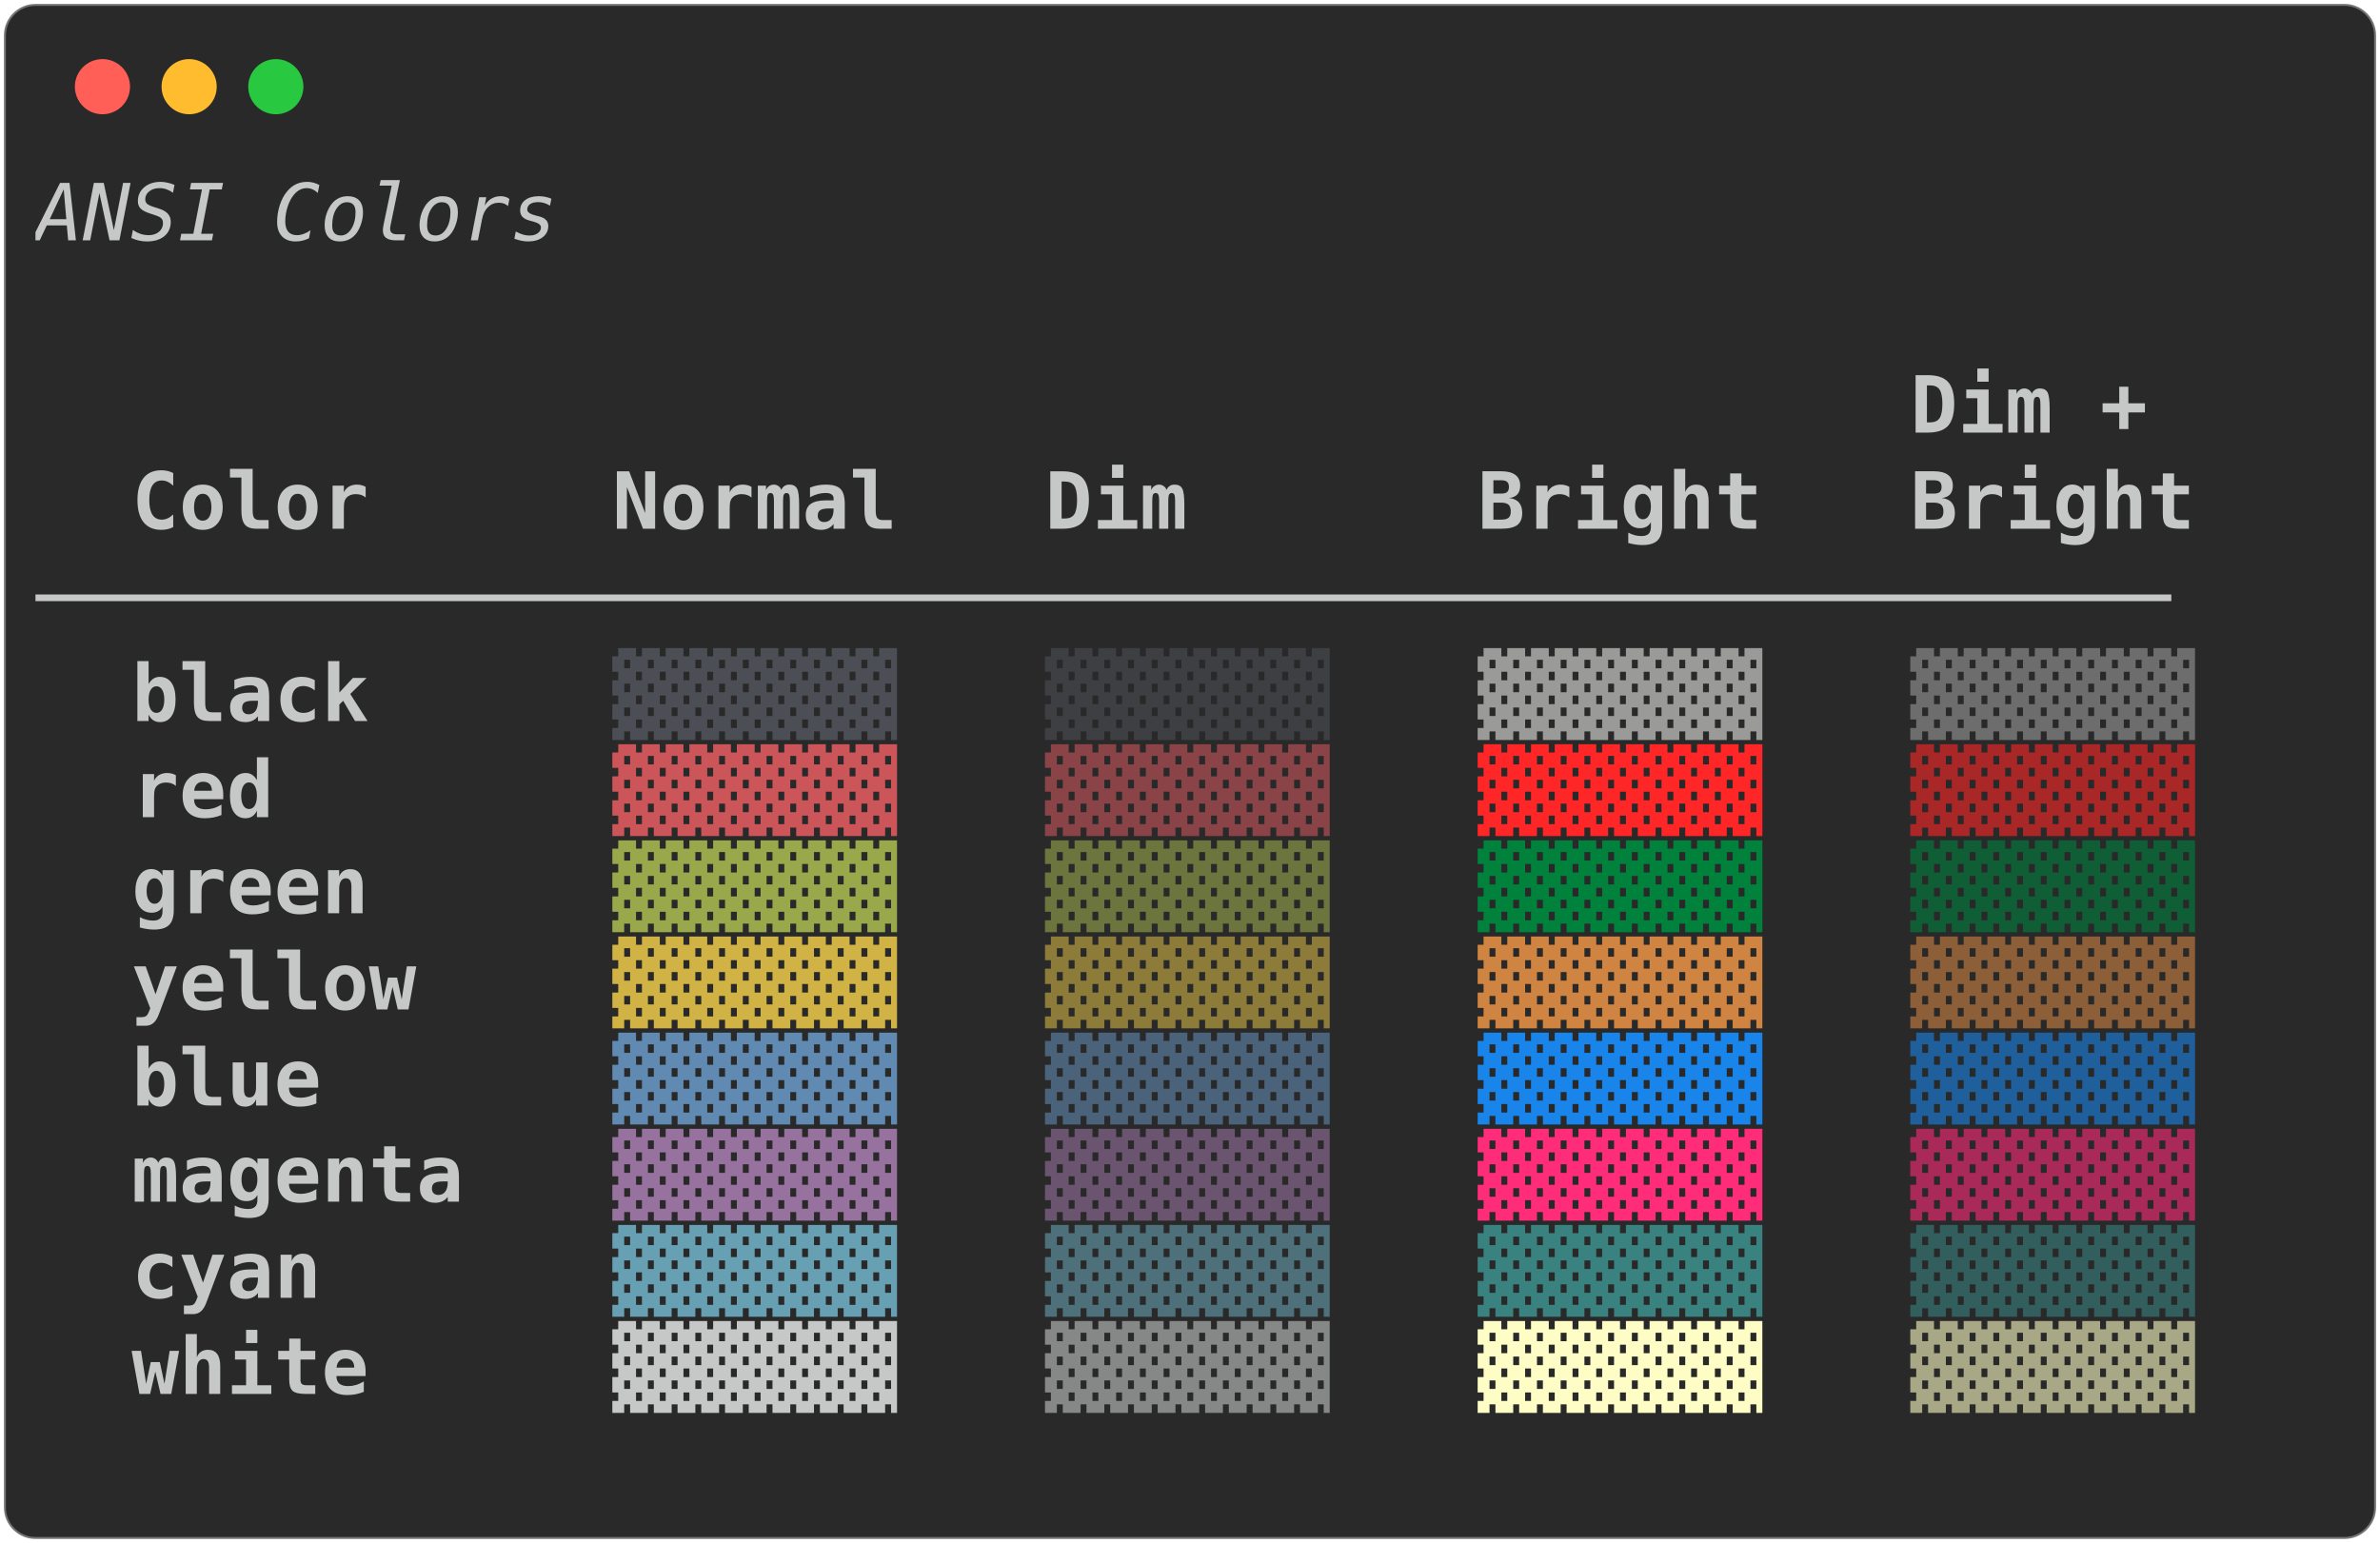
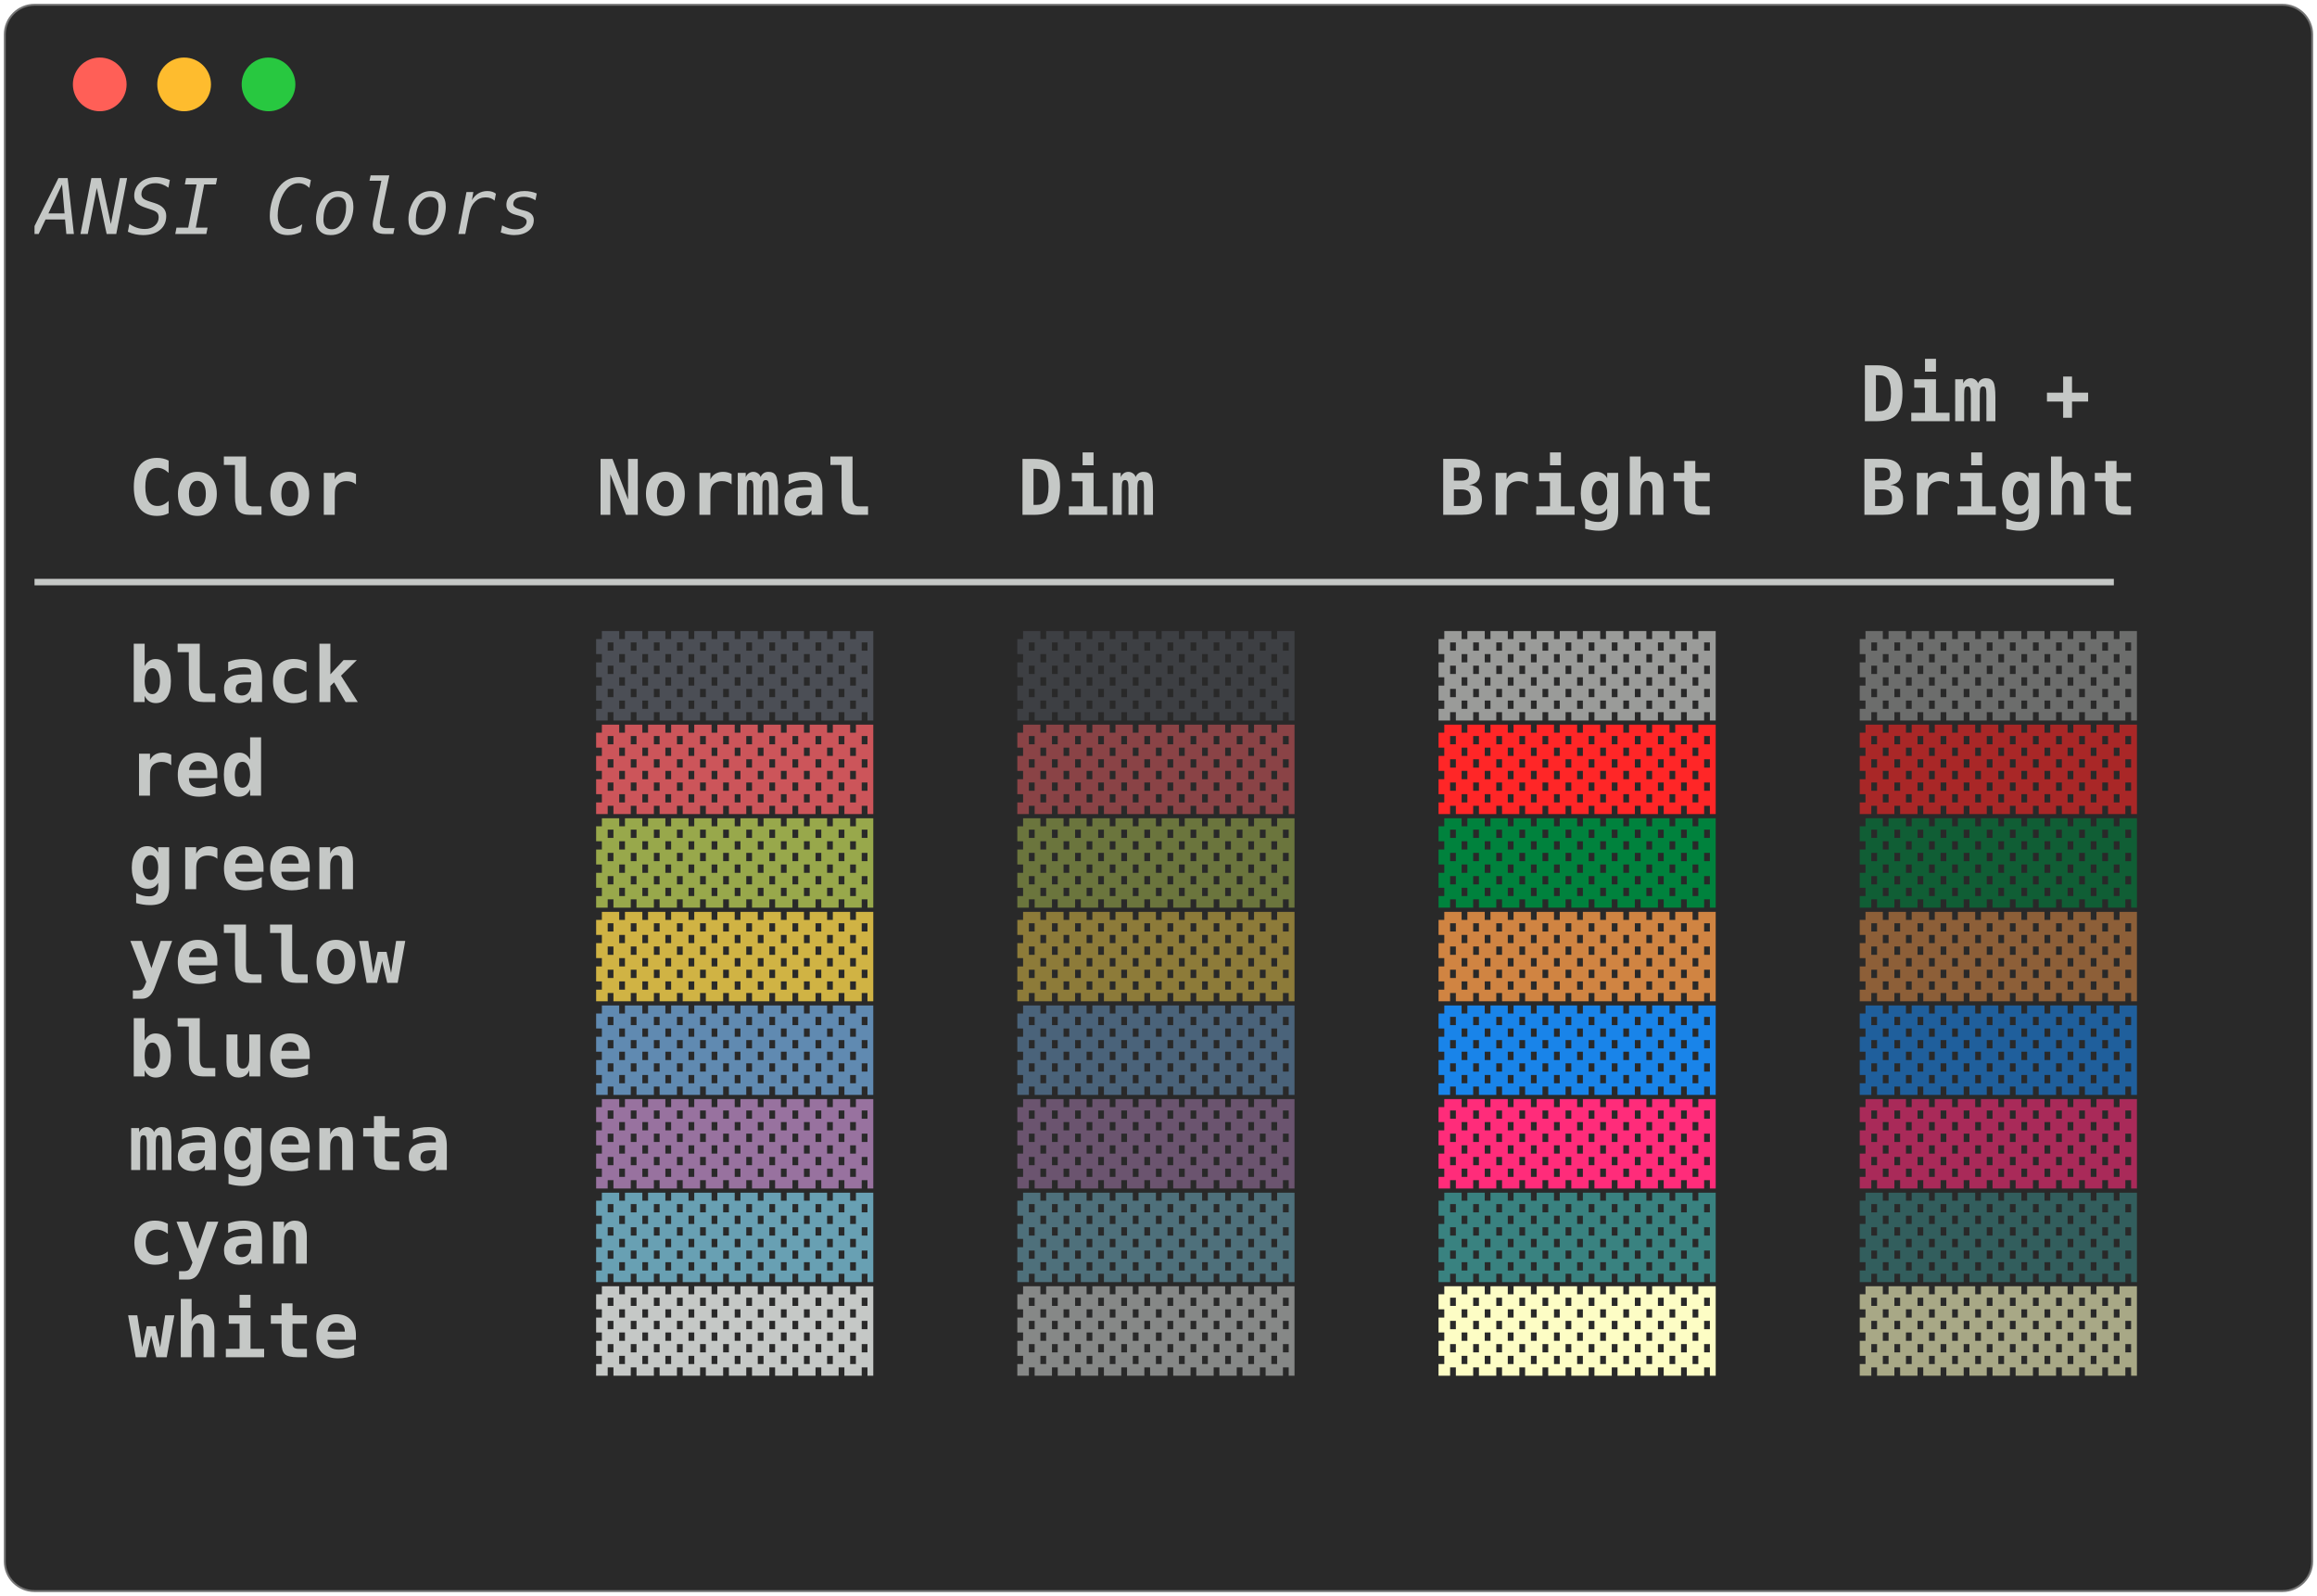
- <svg xmlns="http://www.w3.org/2000/svg" class="rich-terminal" viewBox="0 0 604 391.6">
+ <svg xmlns="http://www.w3.org/2000/svg" class="rich-terminal" viewBox="0 0 604 416.0">
  <style>

    @font-face {
        font-family: "Fira Code";
        src: local("FiraCode-Regular"),
                url("https://cdnjs.cloudflare.com/ajax/libs/firacode/6.2.0/woff2/FiraCode-Regular.woff2") format("woff2"),
                url("https://cdnjs.cloudflare.com/ajax/libs/firacode/6.2.0/woff/FiraCode-Regular.woff") format("woff");
        font-style: normal;
        font-weight: 400;
    }
    @font-face {
        font-family: "Fira Code";
        src: local("FiraCode-Bold"),
                url("https://cdnjs.cloudflare.com/ajax/libs/firacode/6.2.0/woff2/FiraCode-Bold.woff2") format("woff2"),
                url("https://cdnjs.cloudflare.com/ajax/libs/firacode/6.2.0/woff/FiraCode-Bold.woff") format("woff");
        font-style: bold;
        font-weight: 700;
    }

-     .terminal-2124525227-matrix {
+     .terminal-1154659929-matrix {
        font-family: Fira Code, monospace;
        font-size: 20px;
        line-height: 24.4px;
        font-variant-east-asian: full-width;
    }

-     .terminal-2124525227-title {
+     .terminal-1154659929-title {
        font-size: 18px;
        font-weight: bold;
        font-family: arial;
    }

-     .terminal-2124525227-r1 { fill: #c5c8c6;font-style: italic; }
- .terminal-2124525227-r2 { fill: #c5c8c6 }
- .terminal-2124525227-r3 { fill: #c5c8c6;font-weight: bold }
- .terminal-2124525227-r4 { fill: #4b4e55;font-weight: bold }
- .terminal-2124525227-r5 { fill: #3d3f43;font-weight: bold }
- .terminal-2124525227-r6 { fill: #9a9b99;font-weight: bold }
- .terminal-2124525227-r7 { fill: #6c6d6c;font-weight: bold }
- .terminal-2124525227-r8 { fill: #cc555a;font-weight: bold }
- .terminal-2124525227-r9 { fill: #8a4346;font-weight: bold }
- .terminal-2124525227-r10 { fill: #ff2627;font-weight: bold }
- .terminal-2124525227-r11 { fill: #a92727;font-weight: bold }
- .terminal-2124525227-r12 { fill: #98a84b;font-weight: bold }
- .terminal-2124525227-r13 { fill: #6b753d;font-weight: bold }
- .terminal-2124525227-r14 { fill: #00823d;font-weight: bold }
- .terminal-2124525227-r15 { fill: #105e35;font-weight: bold }
- .terminal-2124525227-r16 { fill: #d0b344;font-weight: bold }
- .terminal-2124525227-r17 { fill: #8d7b39;font-weight: bold }
- .terminal-2124525227-r18 { fill: #d08442;font-weight: bold }
- .terminal-2124525227-r19 { fill: #8d5f38;font-weight: bold }
- .terminal-2124525227-r20 { fill: #608ab1;font-weight: bold }
- .terminal-2124525227-r21 { fill: #4a637a;font-weight: bold }
- .terminal-2124525227-r22 { fill: #1984e9;font-weight: bold }
- .terminal-2124525227-r23 { fill: #1f5f9c;font-weight: bold }
- .terminal-2124525227-r24 { fill: #98729f;font-weight: bold }
- .terminal-2124525227-r25 { fill: #6b546f;font-weight: bold }
- .terminal-2124525227-r26 { fill: #ff2c7a;font-weight: bold }
- .terminal-2124525227-r27 { fill: #a92a59;font-weight: bold }
- .terminal-2124525227-r28 { fill: #68a0b3;font-weight: bold }
- .terminal-2124525227-r29 { fill: #4e707b;font-weight: bold }
- .terminal-2124525227-r30 { fill: #398280;font-weight: bold }
- .terminal-2124525227-r31 { fill: #325e5d;font-weight: bold }
- .terminal-2124525227-r32 { fill: #868887;font-weight: bold }
- .terminal-2124525227-r33 { fill: #fdfdc5;font-weight: bold }
- .terminal-2124525227-r34 { fill: #a8a886;font-weight: bold }
+     .terminal-1154659929-r1 { fill: #c5c8c6;font-style: italic; }
+ .terminal-1154659929-r2 { fill: #c5c8c6 }
+ .terminal-1154659929-r3 { fill: #c5c8c6;font-weight: bold }
+ .terminal-1154659929-r4 { fill: #4b4e55;font-weight: bold }
+ .terminal-1154659929-r5 { fill: #3d3f43;font-weight: bold }
+ .terminal-1154659929-r6 { fill: #9a9b99;font-weight: bold }
+ .terminal-1154659929-r7 { fill: #6c6d6c;font-weight: bold }
+ .terminal-1154659929-r8 { fill: #cc555a;font-weight: bold }
+ .terminal-1154659929-r9 { fill: #8a4346;font-weight: bold }
+ .terminal-1154659929-r10 { fill: #ff2627;font-weight: bold }
+ .terminal-1154659929-r11 { fill: #a92727;font-weight: bold }
+ .terminal-1154659929-r12 { fill: #98a84b;font-weight: bold }
+ .terminal-1154659929-r13 { fill: #6b753d;font-weight: bold }
+ .terminal-1154659929-r14 { fill: #00823d;font-weight: bold }
+ .terminal-1154659929-r15 { fill: #105e35;font-weight: bold }
+ .terminal-1154659929-r16 { fill: #d0b344;font-weight: bold }
+ .terminal-1154659929-r17 { fill: #8d7b39;font-weight: bold }
+ .terminal-1154659929-r18 { fill: #d08442;font-weight: bold }
+ .terminal-1154659929-r19 { fill: #8d5f38;font-weight: bold }
+ .terminal-1154659929-r20 { fill: #608ab1;font-weight: bold }
+ .terminal-1154659929-r21 { fill: #4a637a;font-weight: bold }
+ .terminal-1154659929-r22 { fill: #1984e9;font-weight: bold }
+ .terminal-1154659929-r23 { fill: #1f5f9c;font-weight: bold }
+ .terminal-1154659929-r24 { fill: #98729f;font-weight: bold }
+ .terminal-1154659929-r25 { fill: #6b546f;font-weight: bold }
+ .terminal-1154659929-r26 { fill: #ff2c7a;font-weight: bold }
+ .terminal-1154659929-r27 { fill: #a92a59;font-weight: bold }
+ .terminal-1154659929-r28 { fill: #68a0b3;font-weight: bold }
+ .terminal-1154659929-r29 { fill: #4e707b;font-weight: bold }
+ .terminal-1154659929-r30 { fill: #398280;font-weight: bold }
+ .terminal-1154659929-r31 { fill: #325e5d;font-weight: bold }
+ .terminal-1154659929-r32 { fill: #868887;font-weight: bold }
+ .terminal-1154659929-r33 { fill: #fdfdc5;font-weight: bold }
+ .terminal-1154659929-r34 { fill: #a8a886;font-weight: bold }
    </style>
  <defs>
-     <clipPath id="terminal-2124525227-clip-terminal">
-       <rect x="0" y="0" width="584.6" height="340.6" />
-     </clipPath>
-     <clipPath id="terminal-2124525227-line-0">
+     <clipPath id="terminal-1154659929-clip-terminal">
+       <rect x="0" y="0" width="584.6" height="365.0" />
+     </clipPath>
+     <clipPath id="terminal-1154659929-line-0">
      <rect x="0" y="1.5" width="585.6" height="24.65" />
    </clipPath>
-     <clipPath id="terminal-2124525227-line-1">
+     <clipPath id="terminal-1154659929-line-1">
      <rect x="0" y="25.9" width="585.6" height="24.65" />
    </clipPath>
-     <clipPath id="terminal-2124525227-line-2">
+     <clipPath id="terminal-1154659929-line-2">
      <rect x="0" y="50.3" width="585.6" height="24.65" />
    </clipPath>
-     <clipPath id="terminal-2124525227-line-3">
+     <clipPath id="terminal-1154659929-line-3">
      <rect x="0" y="74.7" width="585.6" height="24.65" />
    </clipPath>
-     <clipPath id="terminal-2124525227-line-4">
+     <clipPath id="terminal-1154659929-line-4">
      <rect x="0" y="99.1" width="585.6" height="24.65" />
    </clipPath>
-     <clipPath id="terminal-2124525227-line-5">
+     <clipPath id="terminal-1154659929-line-5">
      <rect x="0" y="123.5" width="585.6" height="24.65" />
    </clipPath>
-     <clipPath id="terminal-2124525227-line-6">
+     <clipPath id="terminal-1154659929-line-6">
      <rect x="0" y="147.9" width="585.6" height="24.65" />
    </clipPath>
-     <clipPath id="terminal-2124525227-line-7">
+     <clipPath id="terminal-1154659929-line-7">
      <rect x="0" y="172.3" width="585.6" height="24.65" />
    </clipPath>
-     <clipPath id="terminal-2124525227-line-8">
+     <clipPath id="terminal-1154659929-line-8">
      <rect x="0" y="196.7" width="585.6" height="24.65" />
    </clipPath>
-     <clipPath id="terminal-2124525227-line-9">
+     <clipPath id="terminal-1154659929-line-9">
      <rect x="0" y="221.1" width="585.6" height="24.65" />
    </clipPath>
-     <clipPath id="terminal-2124525227-line-10">
+     <clipPath id="terminal-1154659929-line-10">
      <rect x="0" y="245.5" width="585.6" height="24.65" />
    </clipPath>
-     <clipPath id="terminal-2124525227-line-11">
+     <clipPath id="terminal-1154659929-line-11">
      <rect x="0" y="269.9" width="585.6" height="24.65" />
    </clipPath>
-     <clipPath id="terminal-2124525227-line-12">
+     <clipPath id="terminal-1154659929-line-12">
      <rect x="0" y="294.3" width="585.6" height="24.65" />
    </clipPath>
+     <clipPath id="terminal-1154659929-line-13">
+       <rect x="0" y="318.7" width="585.6" height="24.65" />
+     </clipPath>
  </defs>
-   <rect fill="#292929" stroke="rgba(255,255,255,0.35)" stroke-width="1" x="1" y="1" width="602" height="389.6" rx="8" />
+   <rect fill="#292929" stroke="rgba(255,255,255,0.35)" stroke-width="1" x="1" y="1" width="602" height="414" rx="8" />
  <g transform="translate(26,22)">
    <circle cx="0" cy="0" r="7" fill="#ff5f57" />
    <circle cx="22" cy="0" r="7" fill="#febc2e" />
    <circle cx="44" cy="0" r="7" fill="#28c840" />
  </g>
-   <g transform="translate(9, 41)" clip-path="url(#terminal-2124525227-clip-terminal)">
-     <g class="terminal-2124525227-matrix">
-       <text class="terminal-2124525227-r1" x="0" y="20" textLength="573.4" clip-path="url(#terminal-2124525227-line-0)">                  ANSI Colors                  </text>
-       <text class="terminal-2124525227-r2" x="585.6" y="20" textLength="12.2" clip-path="url(#terminal-2124525227-line-0)">
- </text>
-       <text class="terminal-2124525227-r2" x="585.6" y="44.4" textLength="12.2" clip-path="url(#terminal-2124525227-line-1)">
- </text>
-       <text class="terminal-2124525227-r3" x="475.8" y="68.8" textLength="73.2" clip-path="url(#terminal-2124525227-line-2)">Dim + </text>
-       <text class="terminal-2124525227-r2" x="585.6" y="68.8" textLength="12.2" clip-path="url(#terminal-2124525227-line-2)">
- </text>
-       <text class="terminal-2124525227-r3" x="24.4" y="93.2" textLength="85.4" clip-path="url(#terminal-2124525227-line-3)">Color  </text>
-       <text class="terminal-2124525227-r3" x="146.4" y="93.2" textLength="73.2" clip-path="url(#terminal-2124525227-line-3)">Normal</text>
-       <text class="terminal-2124525227-r3" x="256.2" y="93.2" textLength="73.2" clip-path="url(#terminal-2124525227-line-3)">Dim   </text>
-       <text class="terminal-2124525227-r3" x="366" y="93.2" textLength="73.2" clip-path="url(#terminal-2124525227-line-3)">Bright</text>
-       <text class="terminal-2124525227-r3" x="475.8" y="93.2" textLength="73.2" clip-path="url(#terminal-2124525227-line-3)">Bright</text>
-       <text class="terminal-2124525227-r2" x="585.6" y="93.2" textLength="12.2" clip-path="url(#terminal-2124525227-line-3)">
- </text>
-       <text class="terminal-2124525227-r2" x="0" y="117.6" textLength="573.4" clip-path="url(#terminal-2124525227-line-4)"> ───────────────────────────────────────────── </text>
-       <text class="terminal-2124525227-r2" x="585.6" y="117.6" textLength="12.2" clip-path="url(#terminal-2124525227-line-4)">
- </text>
-       <text class="terminal-2124525227-r3" x="24.4" y="142" textLength="85.4" clip-path="url(#terminal-2124525227-line-5)">black  </text>
-       <text class="terminal-2124525227-r4" x="146.4" y="142" textLength="73.2" clip-path="url(#terminal-2124525227-line-5)">▓▓▓▓▓▓</text>
-       <text class="terminal-2124525227-r5" x="256.2" y="142" textLength="73.2" clip-path="url(#terminal-2124525227-line-5)">▓▓▓▓▓▓</text>
-       <text class="terminal-2124525227-r6" x="366" y="142" textLength="73.2" clip-path="url(#terminal-2124525227-line-5)">▓▓▓▓▓▓</text>
-       <text class="terminal-2124525227-r7" x="475.8" y="142" textLength="73.2" clip-path="url(#terminal-2124525227-line-5)">▓▓▓▓▓▓</text>
-       <text class="terminal-2124525227-r2" x="585.6" y="142" textLength="12.2" clip-path="url(#terminal-2124525227-line-5)">
- </text>
-       <text class="terminal-2124525227-r3" x="24.4" y="166.4" textLength="85.4" clip-path="url(#terminal-2124525227-line-6)">red    </text>
-       <text class="terminal-2124525227-r8" x="146.4" y="166.4" textLength="73.2" clip-path="url(#terminal-2124525227-line-6)">▓▓▓▓▓▓</text>
-       <text class="terminal-2124525227-r9" x="256.2" y="166.4" textLength="73.2" clip-path="url(#terminal-2124525227-line-6)">▓▓▓▓▓▓</text>
-       <text class="terminal-2124525227-r10" x="366" y="166.4" textLength="73.2" clip-path="url(#terminal-2124525227-line-6)">▓▓▓▓▓▓</text>
-       <text class="terminal-2124525227-r11" x="475.8" y="166.4" textLength="73.2" clip-path="url(#terminal-2124525227-line-6)">▓▓▓▓▓▓</text>
-       <text class="terminal-2124525227-r2" x="585.6" y="166.4" textLength="12.2" clip-path="url(#terminal-2124525227-line-6)">
- </text>
-       <text class="terminal-2124525227-r3" x="24.4" y="190.8" textLength="85.4" clip-path="url(#terminal-2124525227-line-7)">green  </text>
-       <text class="terminal-2124525227-r12" x="146.4" y="190.8" textLength="73.2" clip-path="url(#terminal-2124525227-line-7)">▓▓▓▓▓▓</text>
-       <text class="terminal-2124525227-r13" x="256.2" y="190.8" textLength="73.2" clip-path="url(#terminal-2124525227-line-7)">▓▓▓▓▓▓</text>
-       <text class="terminal-2124525227-r14" x="366" y="190.8" textLength="73.2" clip-path="url(#terminal-2124525227-line-7)">▓▓▓▓▓▓</text>
-       <text class="terminal-2124525227-r15" x="475.8" y="190.8" textLength="73.2" clip-path="url(#terminal-2124525227-line-7)">▓▓▓▓▓▓</text>
-       <text class="terminal-2124525227-r2" x="585.6" y="190.8" textLength="12.2" clip-path="url(#terminal-2124525227-line-7)">
- </text>
-       <text class="terminal-2124525227-r3" x="24.4" y="215.2" textLength="85.4" clip-path="url(#terminal-2124525227-line-8)">yellow </text>
-       <text class="terminal-2124525227-r16" x="146.4" y="215.2" textLength="73.2" clip-path="url(#terminal-2124525227-line-8)">▓▓▓▓▓▓</text>
-       <text class="terminal-2124525227-r17" x="256.2" y="215.2" textLength="73.2" clip-path="url(#terminal-2124525227-line-8)">▓▓▓▓▓▓</text>
-       <text class="terminal-2124525227-r18" x="366" y="215.2" textLength="73.2" clip-path="url(#terminal-2124525227-line-8)">▓▓▓▓▓▓</text>
-       <text class="terminal-2124525227-r19" x="475.8" y="215.2" textLength="73.2" clip-path="url(#terminal-2124525227-line-8)">▓▓▓▓▓▓</text>
-       <text class="terminal-2124525227-r2" x="585.6" y="215.2" textLength="12.2" clip-path="url(#terminal-2124525227-line-8)">
- </text>
-       <text class="terminal-2124525227-r3" x="24.4" y="239.6" textLength="85.4" clip-path="url(#terminal-2124525227-line-9)">blue   </text>
-       <text class="terminal-2124525227-r20" x="146.4" y="239.6" textLength="73.2" clip-path="url(#terminal-2124525227-line-9)">▓▓▓▓▓▓</text>
-       <text class="terminal-2124525227-r21" x="256.2" y="239.6" textLength="73.2" clip-path="url(#terminal-2124525227-line-9)">▓▓▓▓▓▓</text>
-       <text class="terminal-2124525227-r22" x="366" y="239.6" textLength="73.2" clip-path="url(#terminal-2124525227-line-9)">▓▓▓▓▓▓</text>
-       <text class="terminal-2124525227-r23" x="475.8" y="239.6" textLength="73.2" clip-path="url(#terminal-2124525227-line-9)">▓▓▓▓▓▓</text>
-       <text class="terminal-2124525227-r2" x="585.6" y="239.6" textLength="12.2" clip-path="url(#terminal-2124525227-line-9)">
- </text>
-       <text class="terminal-2124525227-r3" x="24.4" y="264" textLength="85.4" clip-path="url(#terminal-2124525227-line-10)">magenta</text>
-       <text class="terminal-2124525227-r24" x="146.4" y="264" textLength="73.2" clip-path="url(#terminal-2124525227-line-10)">▓▓▓▓▓▓</text>
-       <text class="terminal-2124525227-r25" x="256.2" y="264" textLength="73.2" clip-path="url(#terminal-2124525227-line-10)">▓▓▓▓▓▓</text>
-       <text class="terminal-2124525227-r26" x="366" y="264" textLength="73.2" clip-path="url(#terminal-2124525227-line-10)">▓▓▓▓▓▓</text>
-       <text class="terminal-2124525227-r27" x="475.8" y="264" textLength="73.2" clip-path="url(#terminal-2124525227-line-10)">▓▓▓▓▓▓</text>
-       <text class="terminal-2124525227-r2" x="585.6" y="264" textLength="12.2" clip-path="url(#terminal-2124525227-line-10)">
- </text>
-       <text class="terminal-2124525227-r3" x="24.4" y="288.4" textLength="85.4" clip-path="url(#terminal-2124525227-line-11)">cyan   </text>
-       <text class="terminal-2124525227-r28" x="146.4" y="288.4" textLength="73.2" clip-path="url(#terminal-2124525227-line-11)">▓▓▓▓▓▓</text>
-       <text class="terminal-2124525227-r29" x="256.2" y="288.4" textLength="73.2" clip-path="url(#terminal-2124525227-line-11)">▓▓▓▓▓▓</text>
-       <text class="terminal-2124525227-r30" x="366" y="288.4" textLength="73.2" clip-path="url(#terminal-2124525227-line-11)">▓▓▓▓▓▓</text>
-       <text class="terminal-2124525227-r31" x="475.8" y="288.4" textLength="73.2" clip-path="url(#terminal-2124525227-line-11)">▓▓▓▓▓▓</text>
-       <text class="terminal-2124525227-r2" x="585.6" y="288.4" textLength="12.2" clip-path="url(#terminal-2124525227-line-11)">
- </text>
-       <text class="terminal-2124525227-r3" x="24.4" y="312.8" textLength="85.4" clip-path="url(#terminal-2124525227-line-12)">white  </text>
-       <text class="terminal-2124525227-r3" x="146.4" y="312.8" textLength="73.2" clip-path="url(#terminal-2124525227-line-12)">▓▓▓▓▓▓</text>
-       <text class="terminal-2124525227-r32" x="256.2" y="312.8" textLength="73.2" clip-path="url(#terminal-2124525227-line-12)">▓▓▓▓▓▓</text>
-       <text class="terminal-2124525227-r33" x="366" y="312.8" textLength="73.2" clip-path="url(#terminal-2124525227-line-12)">▓▓▓▓▓▓</text>
-       <text class="terminal-2124525227-r34" x="475.8" y="312.8" textLength="73.2" clip-path="url(#terminal-2124525227-line-12)">▓▓▓▓▓▓</text>
-       <text class="terminal-2124525227-r2" x="585.6" y="312.8" textLength="12.2" clip-path="url(#terminal-2124525227-line-12)">
- </text>
-       <text class="terminal-2124525227-r2" x="585.6" y="337.2" textLength="12.2" clip-path="url(#terminal-2124525227-line-13)">
+   <g transform="translate(9, 41)" clip-path="url(#terminal-1154659929-clip-terminal)">
+     <g class="terminal-1154659929-matrix">
+       <text class="terminal-1154659929-r1" x="0" y="20" textLength="573.4" clip-path="url(#terminal-1154659929-line-0)">                  ANSI Colors                  </text>
+       <text class="terminal-1154659929-r2" x="585.6" y="20" textLength="12.2" clip-path="url(#terminal-1154659929-line-0)">
+ </text>
+       <text class="terminal-1154659929-r2" x="585.6" y="44.4" textLength="12.2" clip-path="url(#terminal-1154659929-line-1)">
+ </text>
+       <text class="terminal-1154659929-r3" x="475.8" y="68.8" textLength="73.2" clip-path="url(#terminal-1154659929-line-2)">Dim + </text>
+       <text class="terminal-1154659929-r2" x="585.6" y="68.8" textLength="12.2" clip-path="url(#terminal-1154659929-line-2)">
+ </text>
+       <text class="terminal-1154659929-r3" x="24.4" y="93.2" textLength="85.4" clip-path="url(#terminal-1154659929-line-3)">Color  </text>
+       <text class="terminal-1154659929-r3" x="146.4" y="93.2" textLength="73.2" clip-path="url(#terminal-1154659929-line-3)">Normal</text>
+       <text class="terminal-1154659929-r3" x="256.2" y="93.2" textLength="73.2" clip-path="url(#terminal-1154659929-line-3)">Dim   </text>
+       <text class="terminal-1154659929-r3" x="366" y="93.2" textLength="73.2" clip-path="url(#terminal-1154659929-line-3)">Bright</text>
+       <text class="terminal-1154659929-r3" x="475.8" y="93.2" textLength="73.2" clip-path="url(#terminal-1154659929-line-3)">Bright</text>
+       <text class="terminal-1154659929-r2" x="585.6" y="93.2" textLength="12.2" clip-path="url(#terminal-1154659929-line-3)">
+ </text>
+       <text class="terminal-1154659929-r2" x="0" y="117.6" textLength="573.4" clip-path="url(#terminal-1154659929-line-4)"> ───────────────────────────────────────────── </text>
+       <text class="terminal-1154659929-r2" x="585.6" y="117.6" textLength="12.2" clip-path="url(#terminal-1154659929-line-4)">
+ </text>
+       <text class="terminal-1154659929-r3" x="24.4" y="142" textLength="85.4" clip-path="url(#terminal-1154659929-line-5)">black  </text>
+       <text class="terminal-1154659929-r4" x="146.4" y="142" textLength="73.2" clip-path="url(#terminal-1154659929-line-5)">▓▓▓▓▓▓</text>
+       <text class="terminal-1154659929-r5" x="256.2" y="142" textLength="73.2" clip-path="url(#terminal-1154659929-line-5)">▓▓▓▓▓▓</text>
+       <text class="terminal-1154659929-r6" x="366" y="142" textLength="73.2" clip-path="url(#terminal-1154659929-line-5)">▓▓▓▓▓▓</text>
+       <text class="terminal-1154659929-r7" x="475.8" y="142" textLength="73.2" clip-path="url(#terminal-1154659929-line-5)">▓▓▓▓▓▓</text>
+       <text class="terminal-1154659929-r2" x="585.6" y="142" textLength="12.2" clip-path="url(#terminal-1154659929-line-5)">
+ </text>
+       <text class="terminal-1154659929-r3" x="24.4" y="166.4" textLength="85.4" clip-path="url(#terminal-1154659929-line-6)">red    </text>
+       <text class="terminal-1154659929-r8" x="146.4" y="166.4" textLength="73.2" clip-path="url(#terminal-1154659929-line-6)">▓▓▓▓▓▓</text>
+       <text class="terminal-1154659929-r9" x="256.2" y="166.4" textLength="73.2" clip-path="url(#terminal-1154659929-line-6)">▓▓▓▓▓▓</text>
+       <text class="terminal-1154659929-r10" x="366" y="166.4" textLength="73.2" clip-path="url(#terminal-1154659929-line-6)">▓▓▓▓▓▓</text>
+       <text class="terminal-1154659929-r11" x="475.8" y="166.4" textLength="73.2" clip-path="url(#terminal-1154659929-line-6)">▓▓▓▓▓▓</text>
+       <text class="terminal-1154659929-r2" x="585.6" y="166.4" textLength="12.2" clip-path="url(#terminal-1154659929-line-6)">
+ </text>
+       <text class="terminal-1154659929-r3" x="24.4" y="190.8" textLength="85.4" clip-path="url(#terminal-1154659929-line-7)">green  </text>
+       <text class="terminal-1154659929-r12" x="146.4" y="190.8" textLength="73.2" clip-path="url(#terminal-1154659929-line-7)">▓▓▓▓▓▓</text>
+       <text class="terminal-1154659929-r13" x="256.2" y="190.8" textLength="73.2" clip-path="url(#terminal-1154659929-line-7)">▓▓▓▓▓▓</text>
+       <text class="terminal-1154659929-r14" x="366" y="190.8" textLength="73.2" clip-path="url(#terminal-1154659929-line-7)">▓▓▓▓▓▓</text>
+       <text class="terminal-1154659929-r15" x="475.8" y="190.8" textLength="73.2" clip-path="url(#terminal-1154659929-line-7)">▓▓▓▓▓▓</text>
+       <text class="terminal-1154659929-r2" x="585.6" y="190.8" textLength="12.2" clip-path="url(#terminal-1154659929-line-7)">
+ </text>
+       <text class="terminal-1154659929-r3" x="24.4" y="215.2" textLength="85.4" clip-path="url(#terminal-1154659929-line-8)">yellow </text>
+       <text class="terminal-1154659929-r16" x="146.4" y="215.2" textLength="73.2" clip-path="url(#terminal-1154659929-line-8)">▓▓▓▓▓▓</text>
+       <text class="terminal-1154659929-r17" x="256.2" y="215.2" textLength="73.2" clip-path="url(#terminal-1154659929-line-8)">▓▓▓▓▓▓</text>
+       <text class="terminal-1154659929-r18" x="366" y="215.2" textLength="73.2" clip-path="url(#terminal-1154659929-line-8)">▓▓▓▓▓▓</text>
+       <text class="terminal-1154659929-r19" x="475.8" y="215.2" textLength="73.2" clip-path="url(#terminal-1154659929-line-8)">▓▓▓▓▓▓</text>
+       <text class="terminal-1154659929-r2" x="585.6" y="215.2" textLength="12.2" clip-path="url(#terminal-1154659929-line-8)">
+ </text>
+       <text class="terminal-1154659929-r3" x="24.4" y="239.6" textLength="85.4" clip-path="url(#terminal-1154659929-line-9)">blue   </text>
+       <text class="terminal-1154659929-r20" x="146.4" y="239.6" textLength="73.2" clip-path="url(#terminal-1154659929-line-9)">▓▓▓▓▓▓</text>
+       <text class="terminal-1154659929-r21" x="256.2" y="239.6" textLength="73.2" clip-path="url(#terminal-1154659929-line-9)">▓▓▓▓▓▓</text>
+       <text class="terminal-1154659929-r22" x="366" y="239.6" textLength="73.2" clip-path="url(#terminal-1154659929-line-9)">▓▓▓▓▓▓</text>
+       <text class="terminal-1154659929-r23" x="475.8" y="239.6" textLength="73.2" clip-path="url(#terminal-1154659929-line-9)">▓▓▓▓▓▓</text>
+       <text class="terminal-1154659929-r2" x="585.6" y="239.6" textLength="12.2" clip-path="url(#terminal-1154659929-line-9)">
+ </text>
+       <text class="terminal-1154659929-r3" x="24.4" y="264" textLength="85.4" clip-path="url(#terminal-1154659929-line-10)">magenta</text>
+       <text class="terminal-1154659929-r24" x="146.4" y="264" textLength="73.2" clip-path="url(#terminal-1154659929-line-10)">▓▓▓▓▓▓</text>
+       <text class="terminal-1154659929-r25" x="256.2" y="264" textLength="73.2" clip-path="url(#terminal-1154659929-line-10)">▓▓▓▓▓▓</text>
+       <text class="terminal-1154659929-r26" x="366" y="264" textLength="73.2" clip-path="url(#terminal-1154659929-line-10)">▓▓▓▓▓▓</text>
+       <text class="terminal-1154659929-r27" x="475.8" y="264" textLength="73.2" clip-path="url(#terminal-1154659929-line-10)">▓▓▓▓▓▓</text>
+       <text class="terminal-1154659929-r2" x="585.6" y="264" textLength="12.2" clip-path="url(#terminal-1154659929-line-10)">
+ </text>
+       <text class="terminal-1154659929-r3" x="24.4" y="288.4" textLength="85.4" clip-path="url(#terminal-1154659929-line-11)">cyan   </text>
+       <text class="terminal-1154659929-r28" x="146.4" y="288.4" textLength="73.2" clip-path="url(#terminal-1154659929-line-11)">▓▓▓▓▓▓</text>
+       <text class="terminal-1154659929-r29" x="256.2" y="288.4" textLength="73.2" clip-path="url(#terminal-1154659929-line-11)">▓▓▓▓▓▓</text>
+       <text class="terminal-1154659929-r30" x="366" y="288.4" textLength="73.2" clip-path="url(#terminal-1154659929-line-11)">▓▓▓▓▓▓</text>
+       <text class="terminal-1154659929-r31" x="475.8" y="288.4" textLength="73.2" clip-path="url(#terminal-1154659929-line-11)">▓▓▓▓▓▓</text>
+       <text class="terminal-1154659929-r2" x="585.6" y="288.4" textLength="12.2" clip-path="url(#terminal-1154659929-line-11)">
+ </text>
+       <text class="terminal-1154659929-r3" x="24.4" y="312.8" textLength="85.4" clip-path="url(#terminal-1154659929-line-12)">white  </text>
+       <text class="terminal-1154659929-r3" x="146.4" y="312.8" textLength="73.2" clip-path="url(#terminal-1154659929-line-12)">▓▓▓▓▓▓</text>
+       <text class="terminal-1154659929-r32" x="256.2" y="312.8" textLength="73.2" clip-path="url(#terminal-1154659929-line-12)">▓▓▓▓▓▓</text>
+       <text class="terminal-1154659929-r33" x="366" y="312.8" textLength="73.2" clip-path="url(#terminal-1154659929-line-12)">▓▓▓▓▓▓</text>
+       <text class="terminal-1154659929-r34" x="475.8" y="312.8" textLength="73.2" clip-path="url(#terminal-1154659929-line-12)">▓▓▓▓▓▓</text>
+       <text class="terminal-1154659929-r2" x="585.6" y="312.8" textLength="12.2" clip-path="url(#terminal-1154659929-line-12)">
+ </text>
+       <text class="terminal-1154659929-r2" x="585.6" y="337.2" textLength="12.2" clip-path="url(#terminal-1154659929-line-13)">
+ </text>
+       <text class="terminal-1154659929-r2" x="585.6" y="361.6" textLength="12.2" clip-path="url(#terminal-1154659929-line-14)">
</text>
    </g>
  </g>
</svg>
